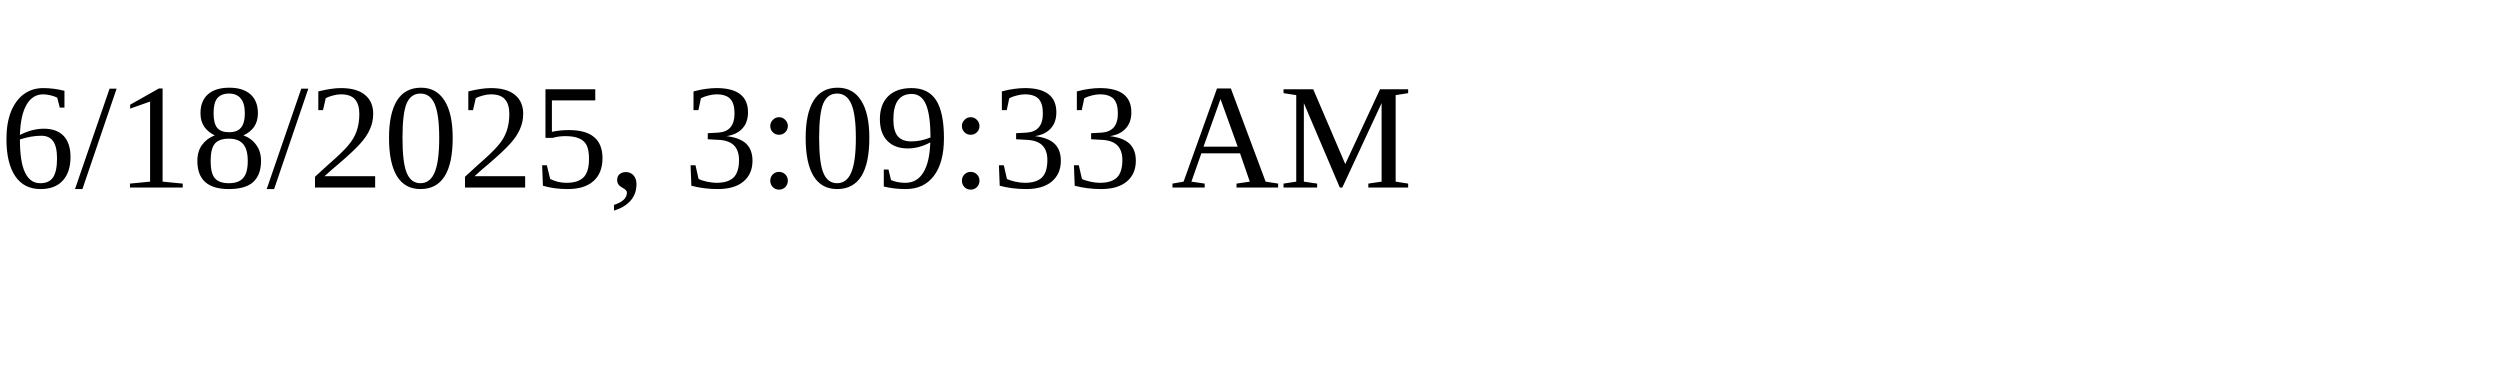
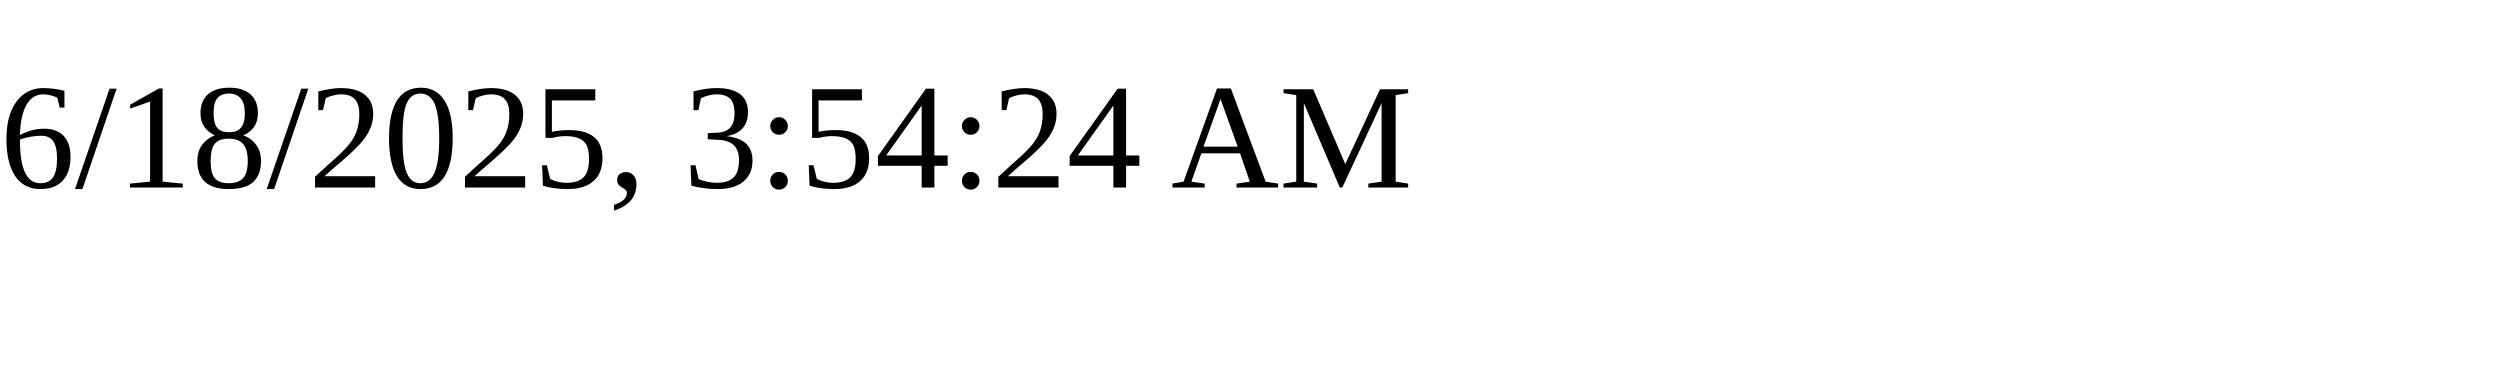
<svg xmlns="http://www.w3.org/2000/svg" height="30" width="200">
-   <text x="0" y="15">6/18/2025, 3:09:33 AM</text>
+   <text x="0" y="15">6/18/2025, 3:54:24 AM</text>
</svg>
